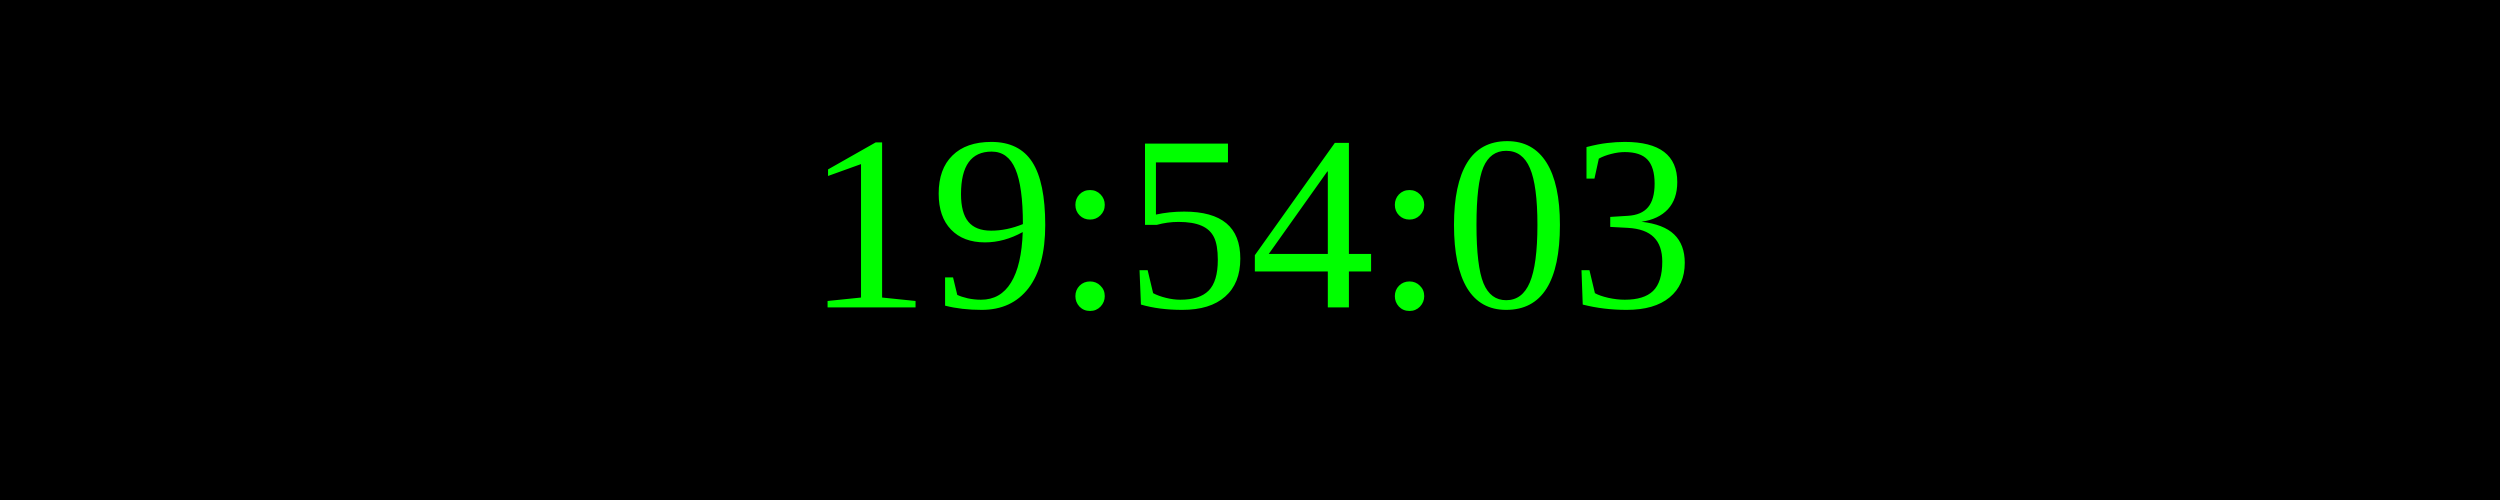
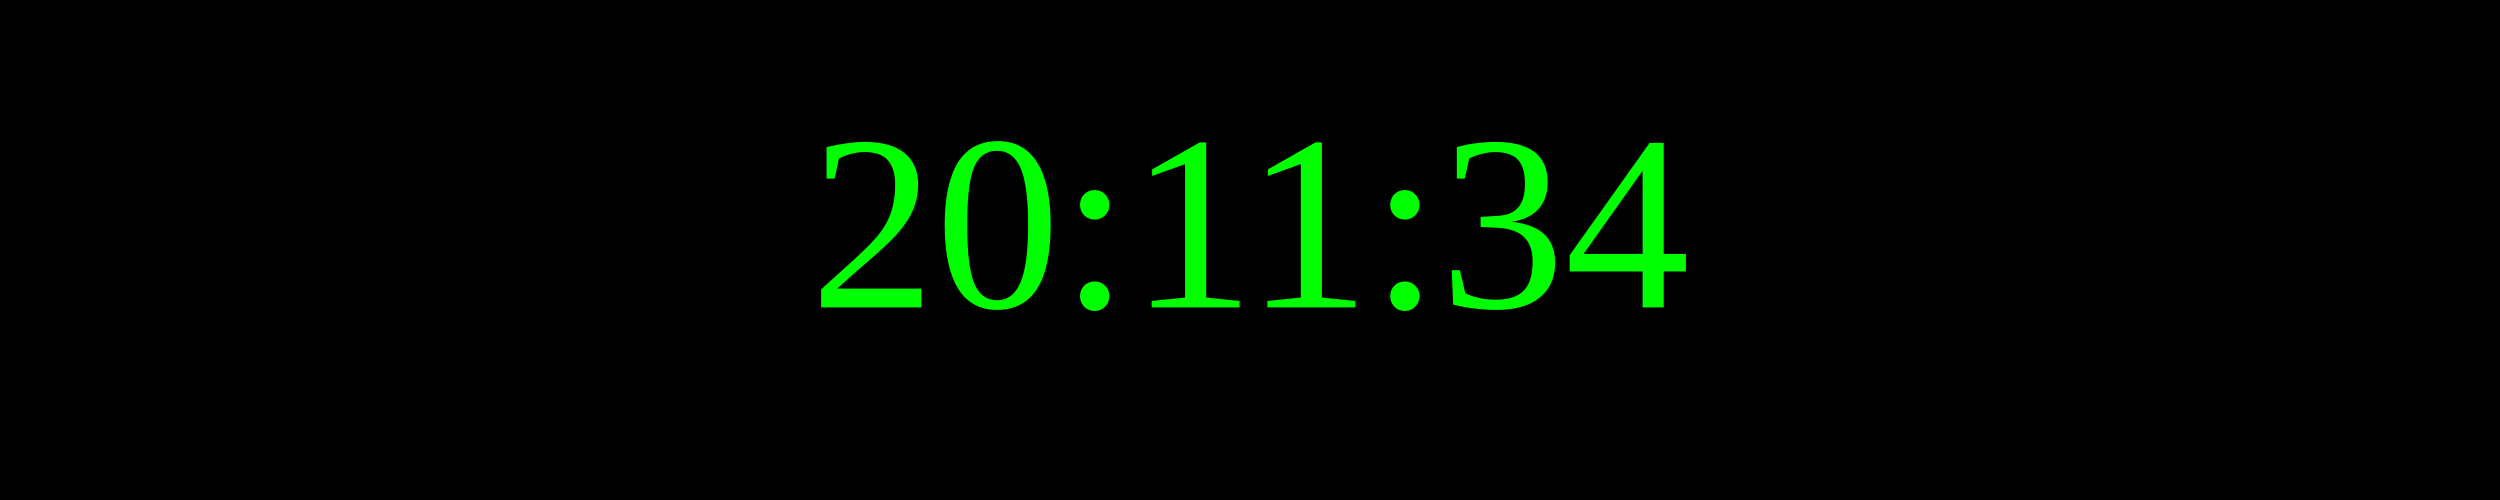
<svg xmlns="http://www.w3.org/2000/svg" width="250" height="50">
  <rect width="100%" height="100%" fill="black" />
  <text x="50%" y="50%" font-size="25" fill="lime" text-anchor="middle" dominant-baseline="middle">
- 19:54:03
+ 20:11:34
</text>
</svg>
